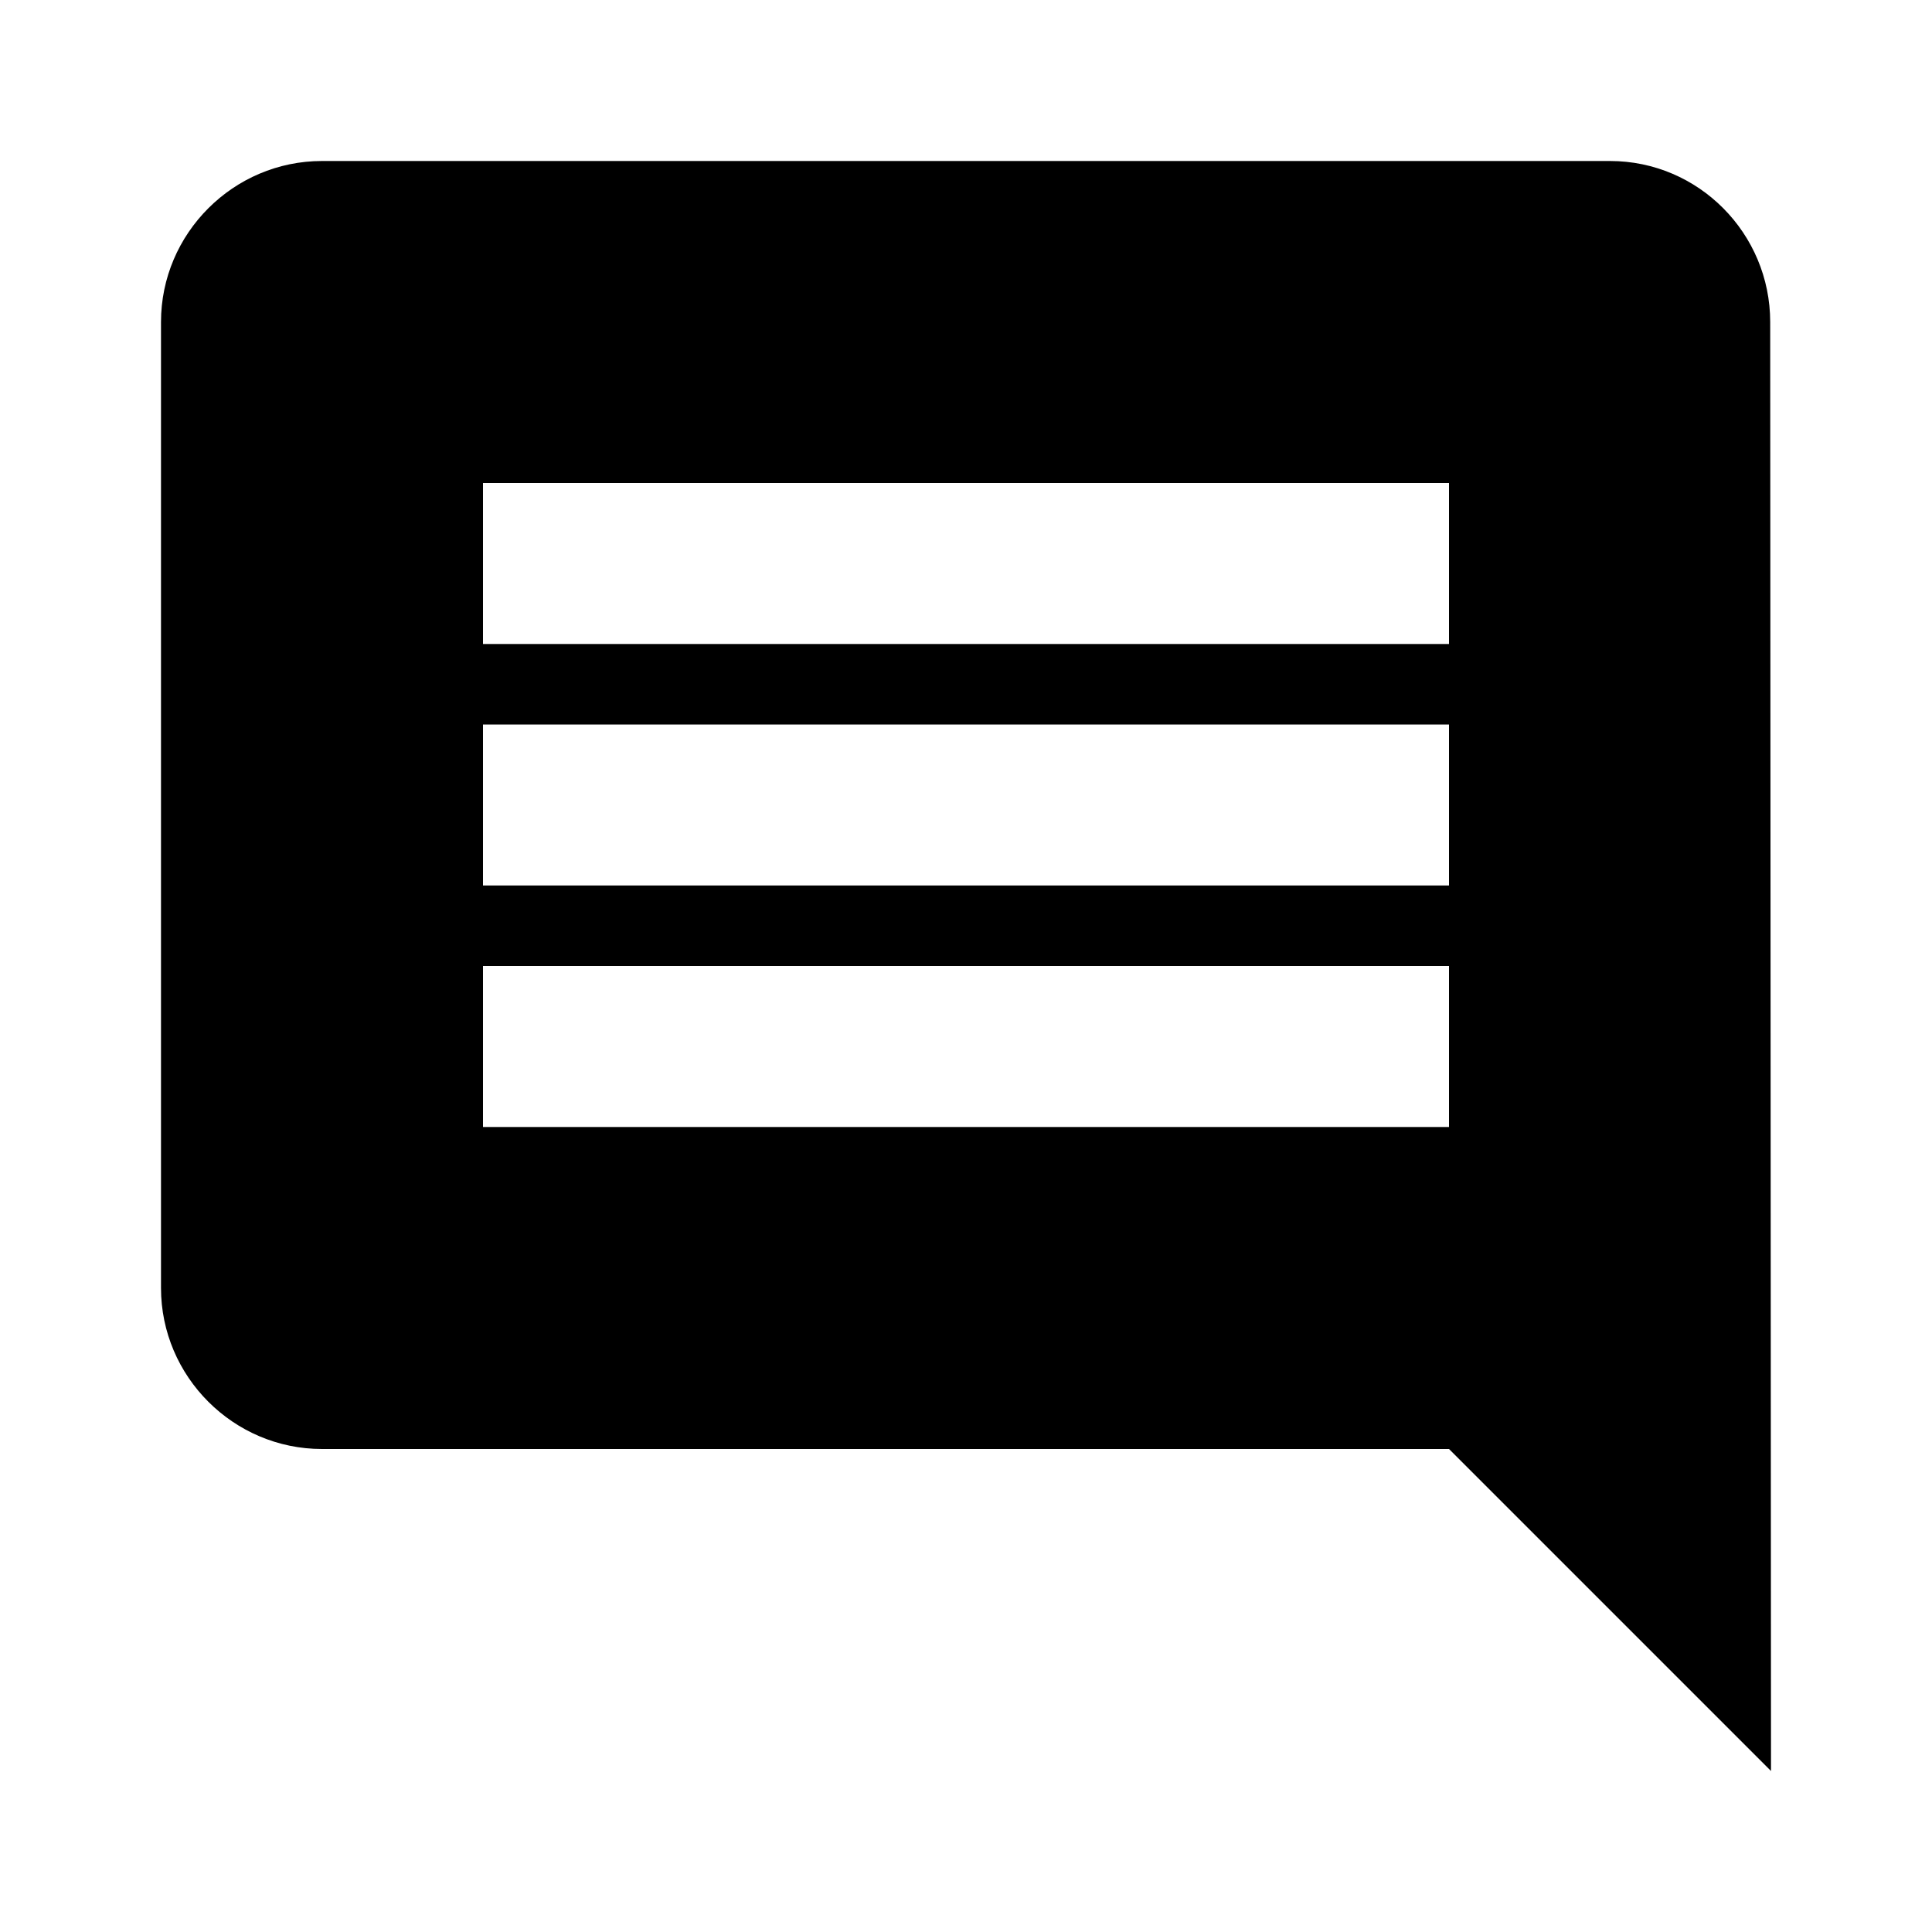
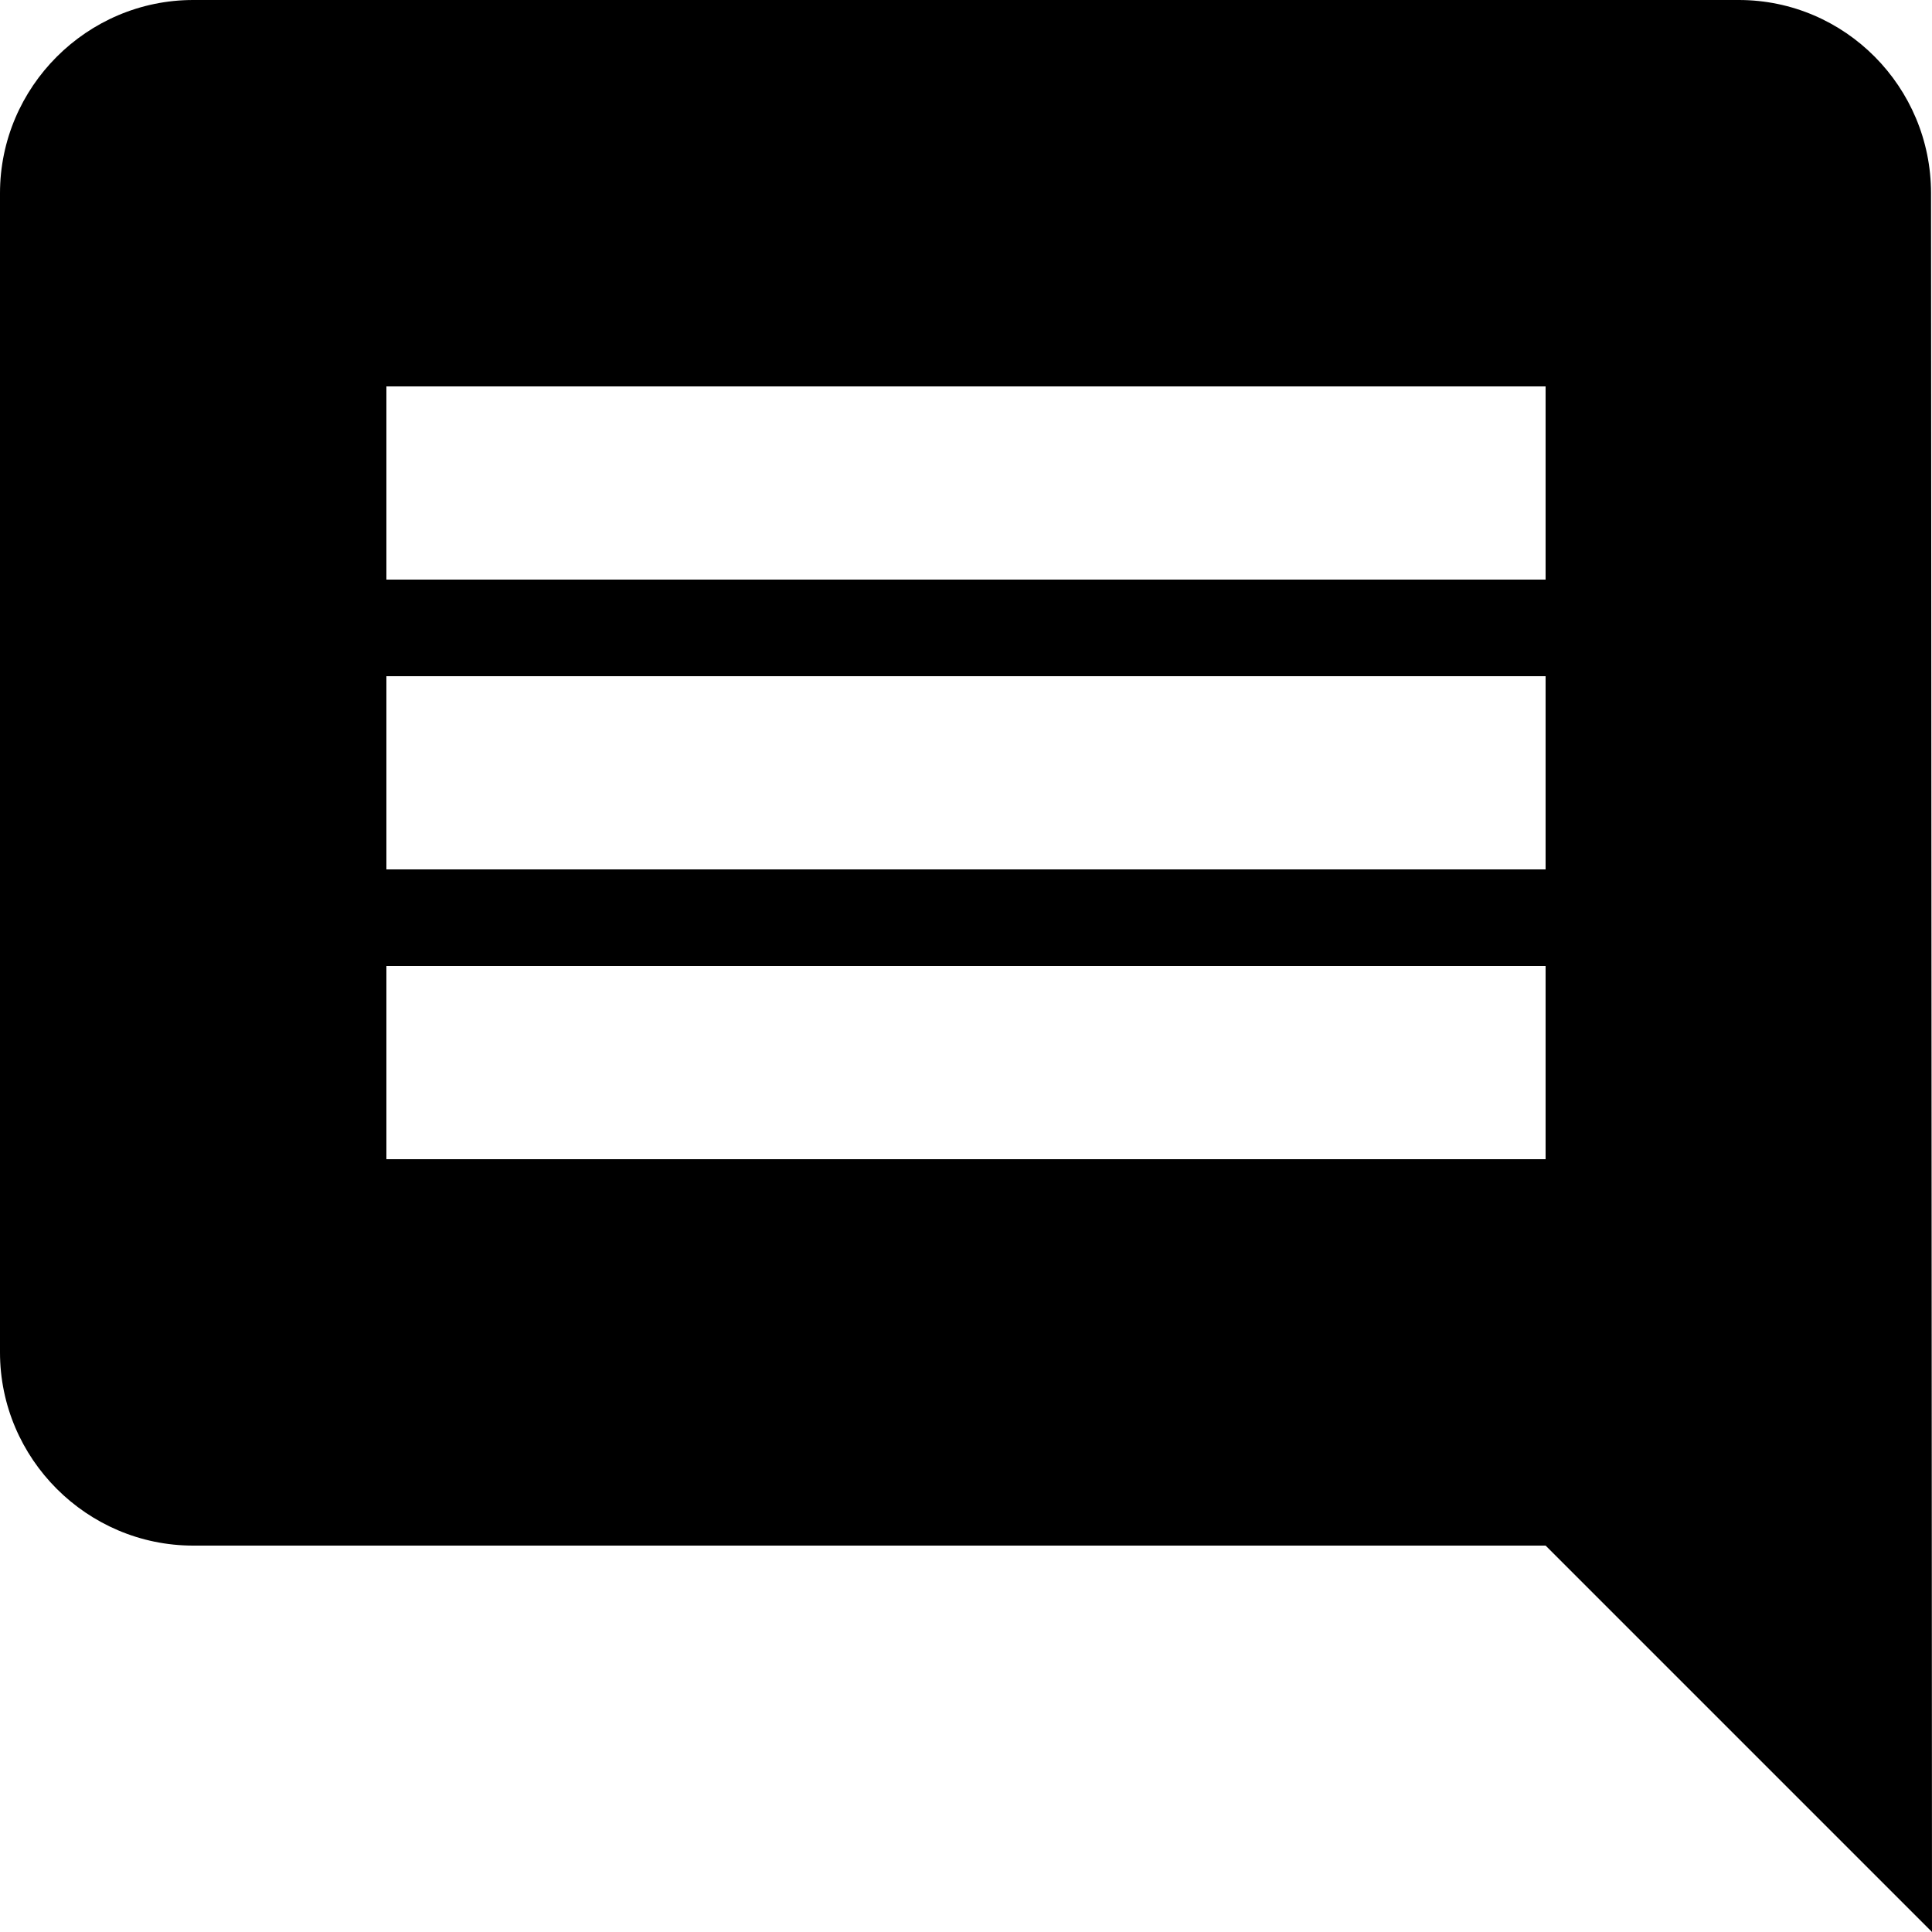
- <svg id="comment" viewBox="0 0 24 24">
+ <svg id="comment" viewBox="2 2 20 20">
  <path d="M21.99 4c0-1.1-.89-2-1.99-2H4c-1.1 0-2 .9-2 2v12c0 1.1.9 2 2 2h14l4 4-.01-18zM18 14H6v-2h12v2zm0-3H6V9h12v2zm0-3H6V6h12v2z" />
</svg>
